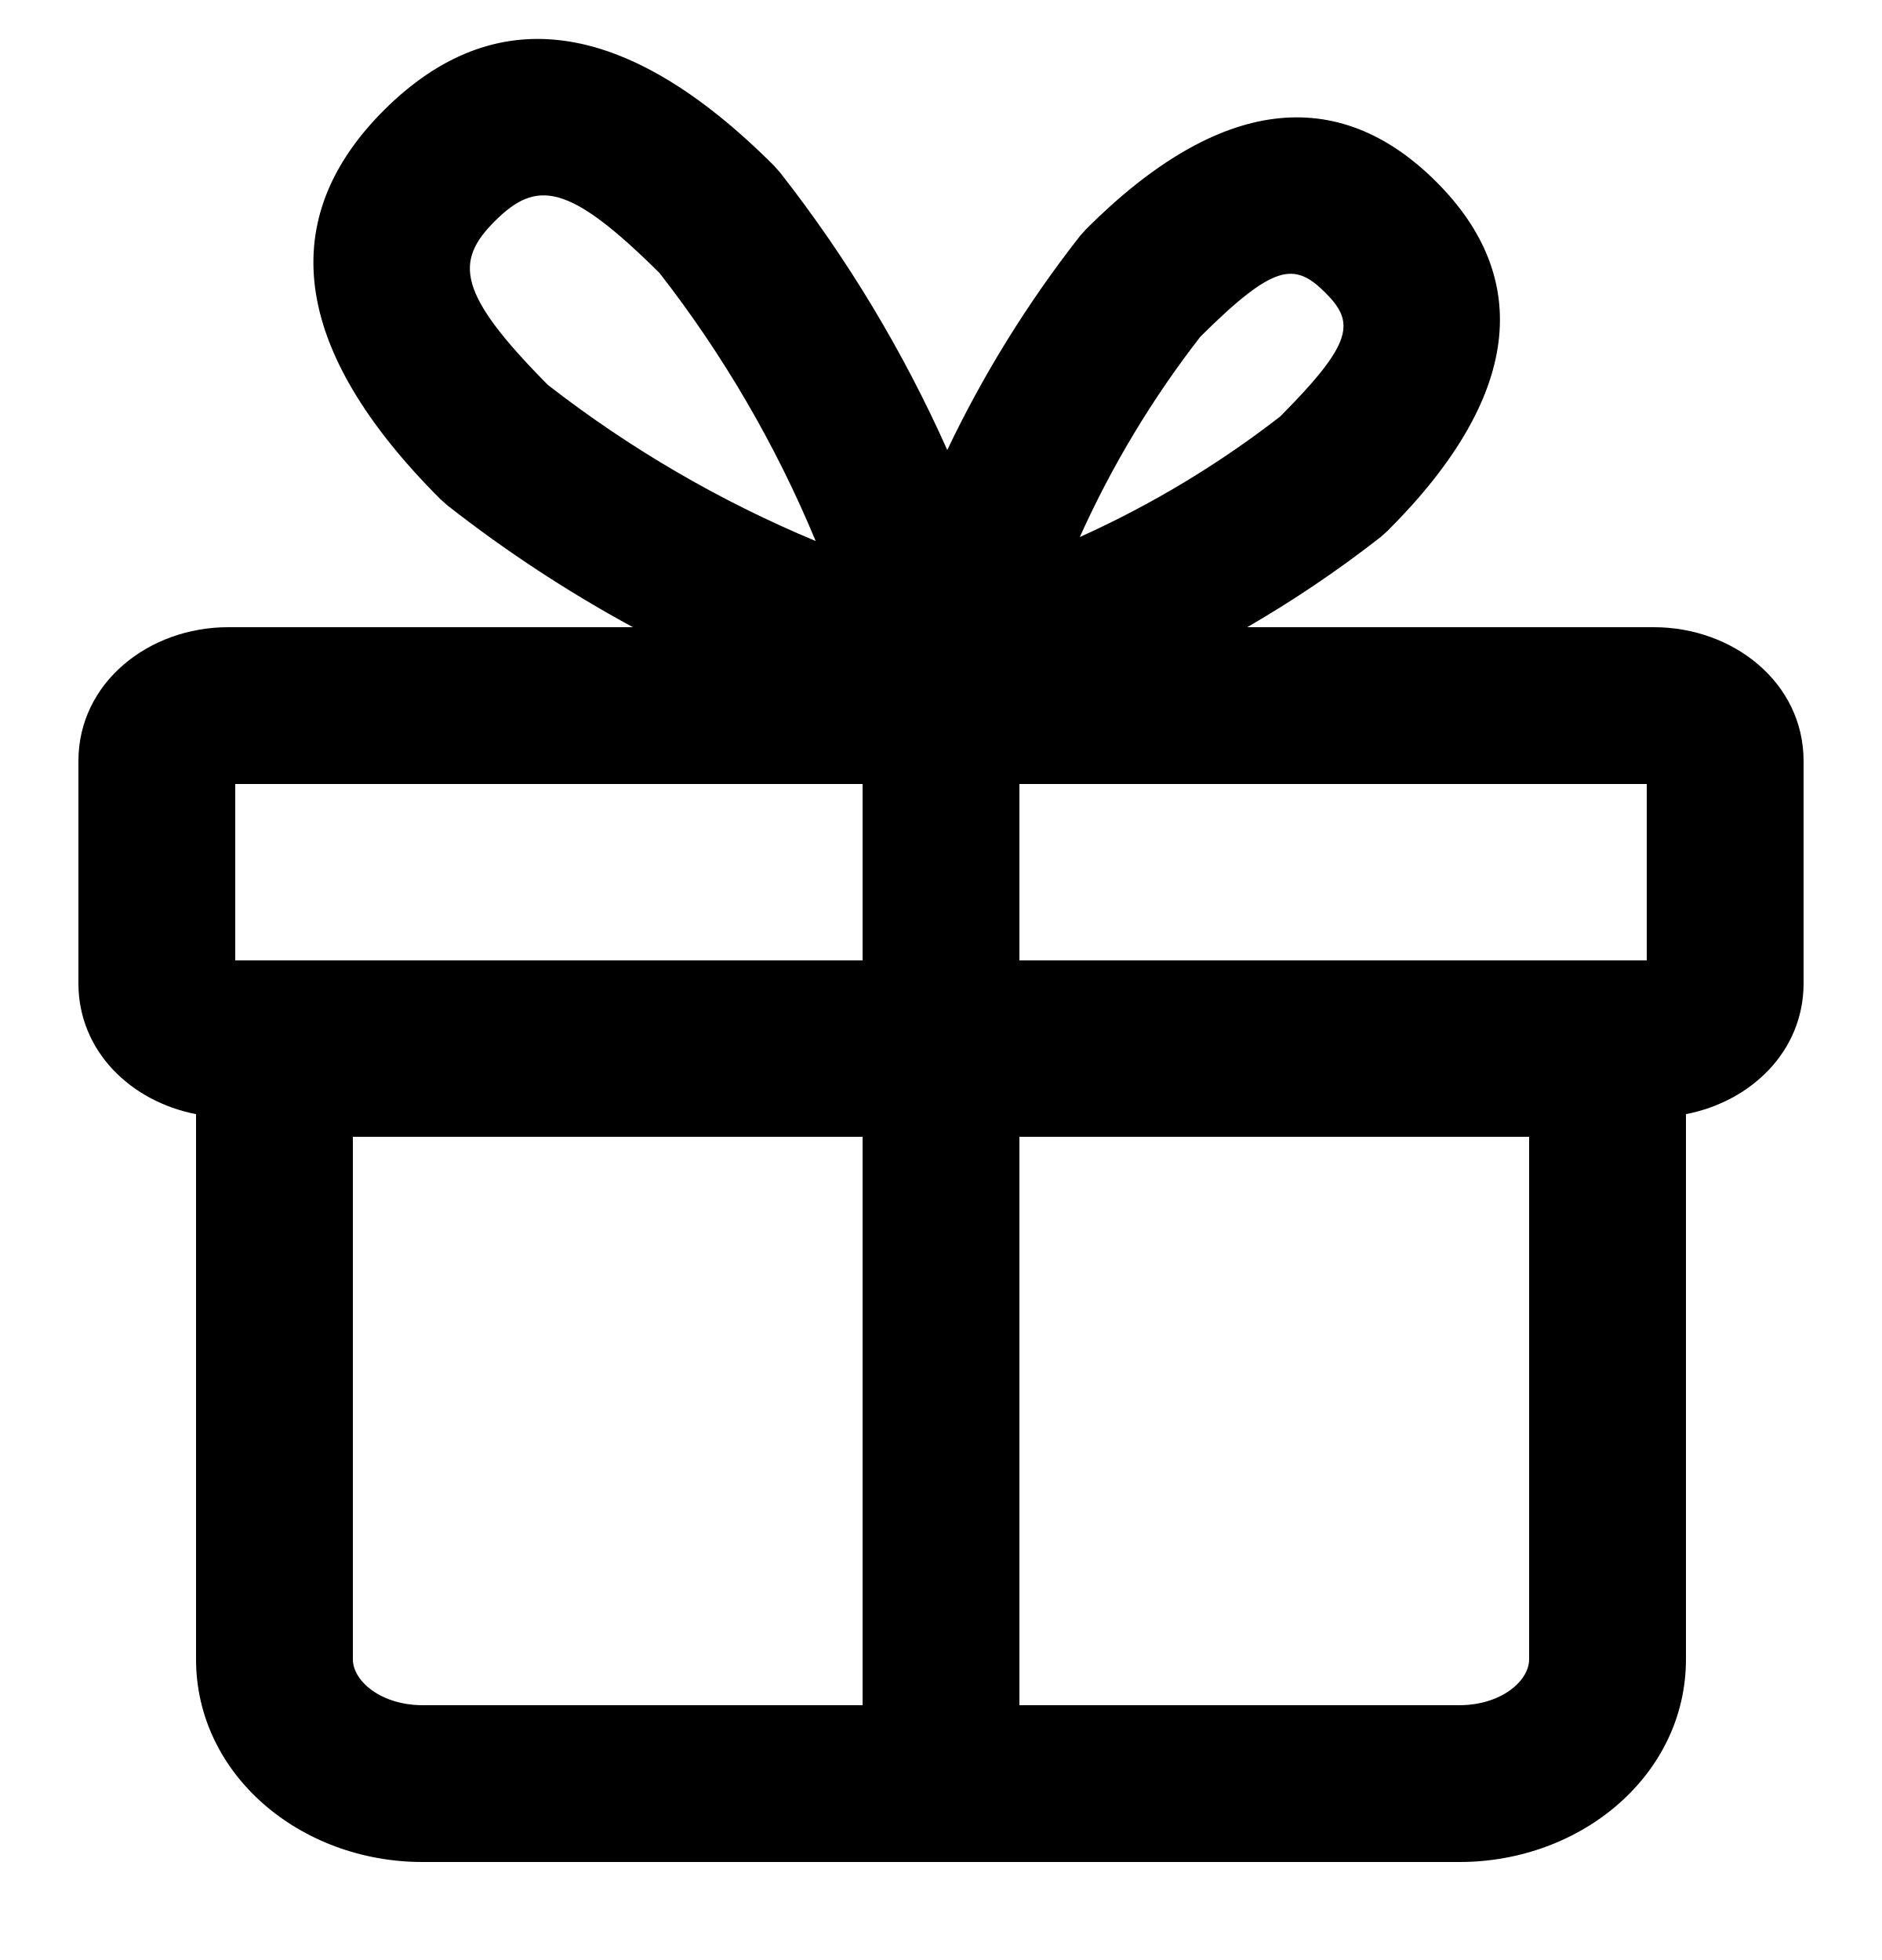
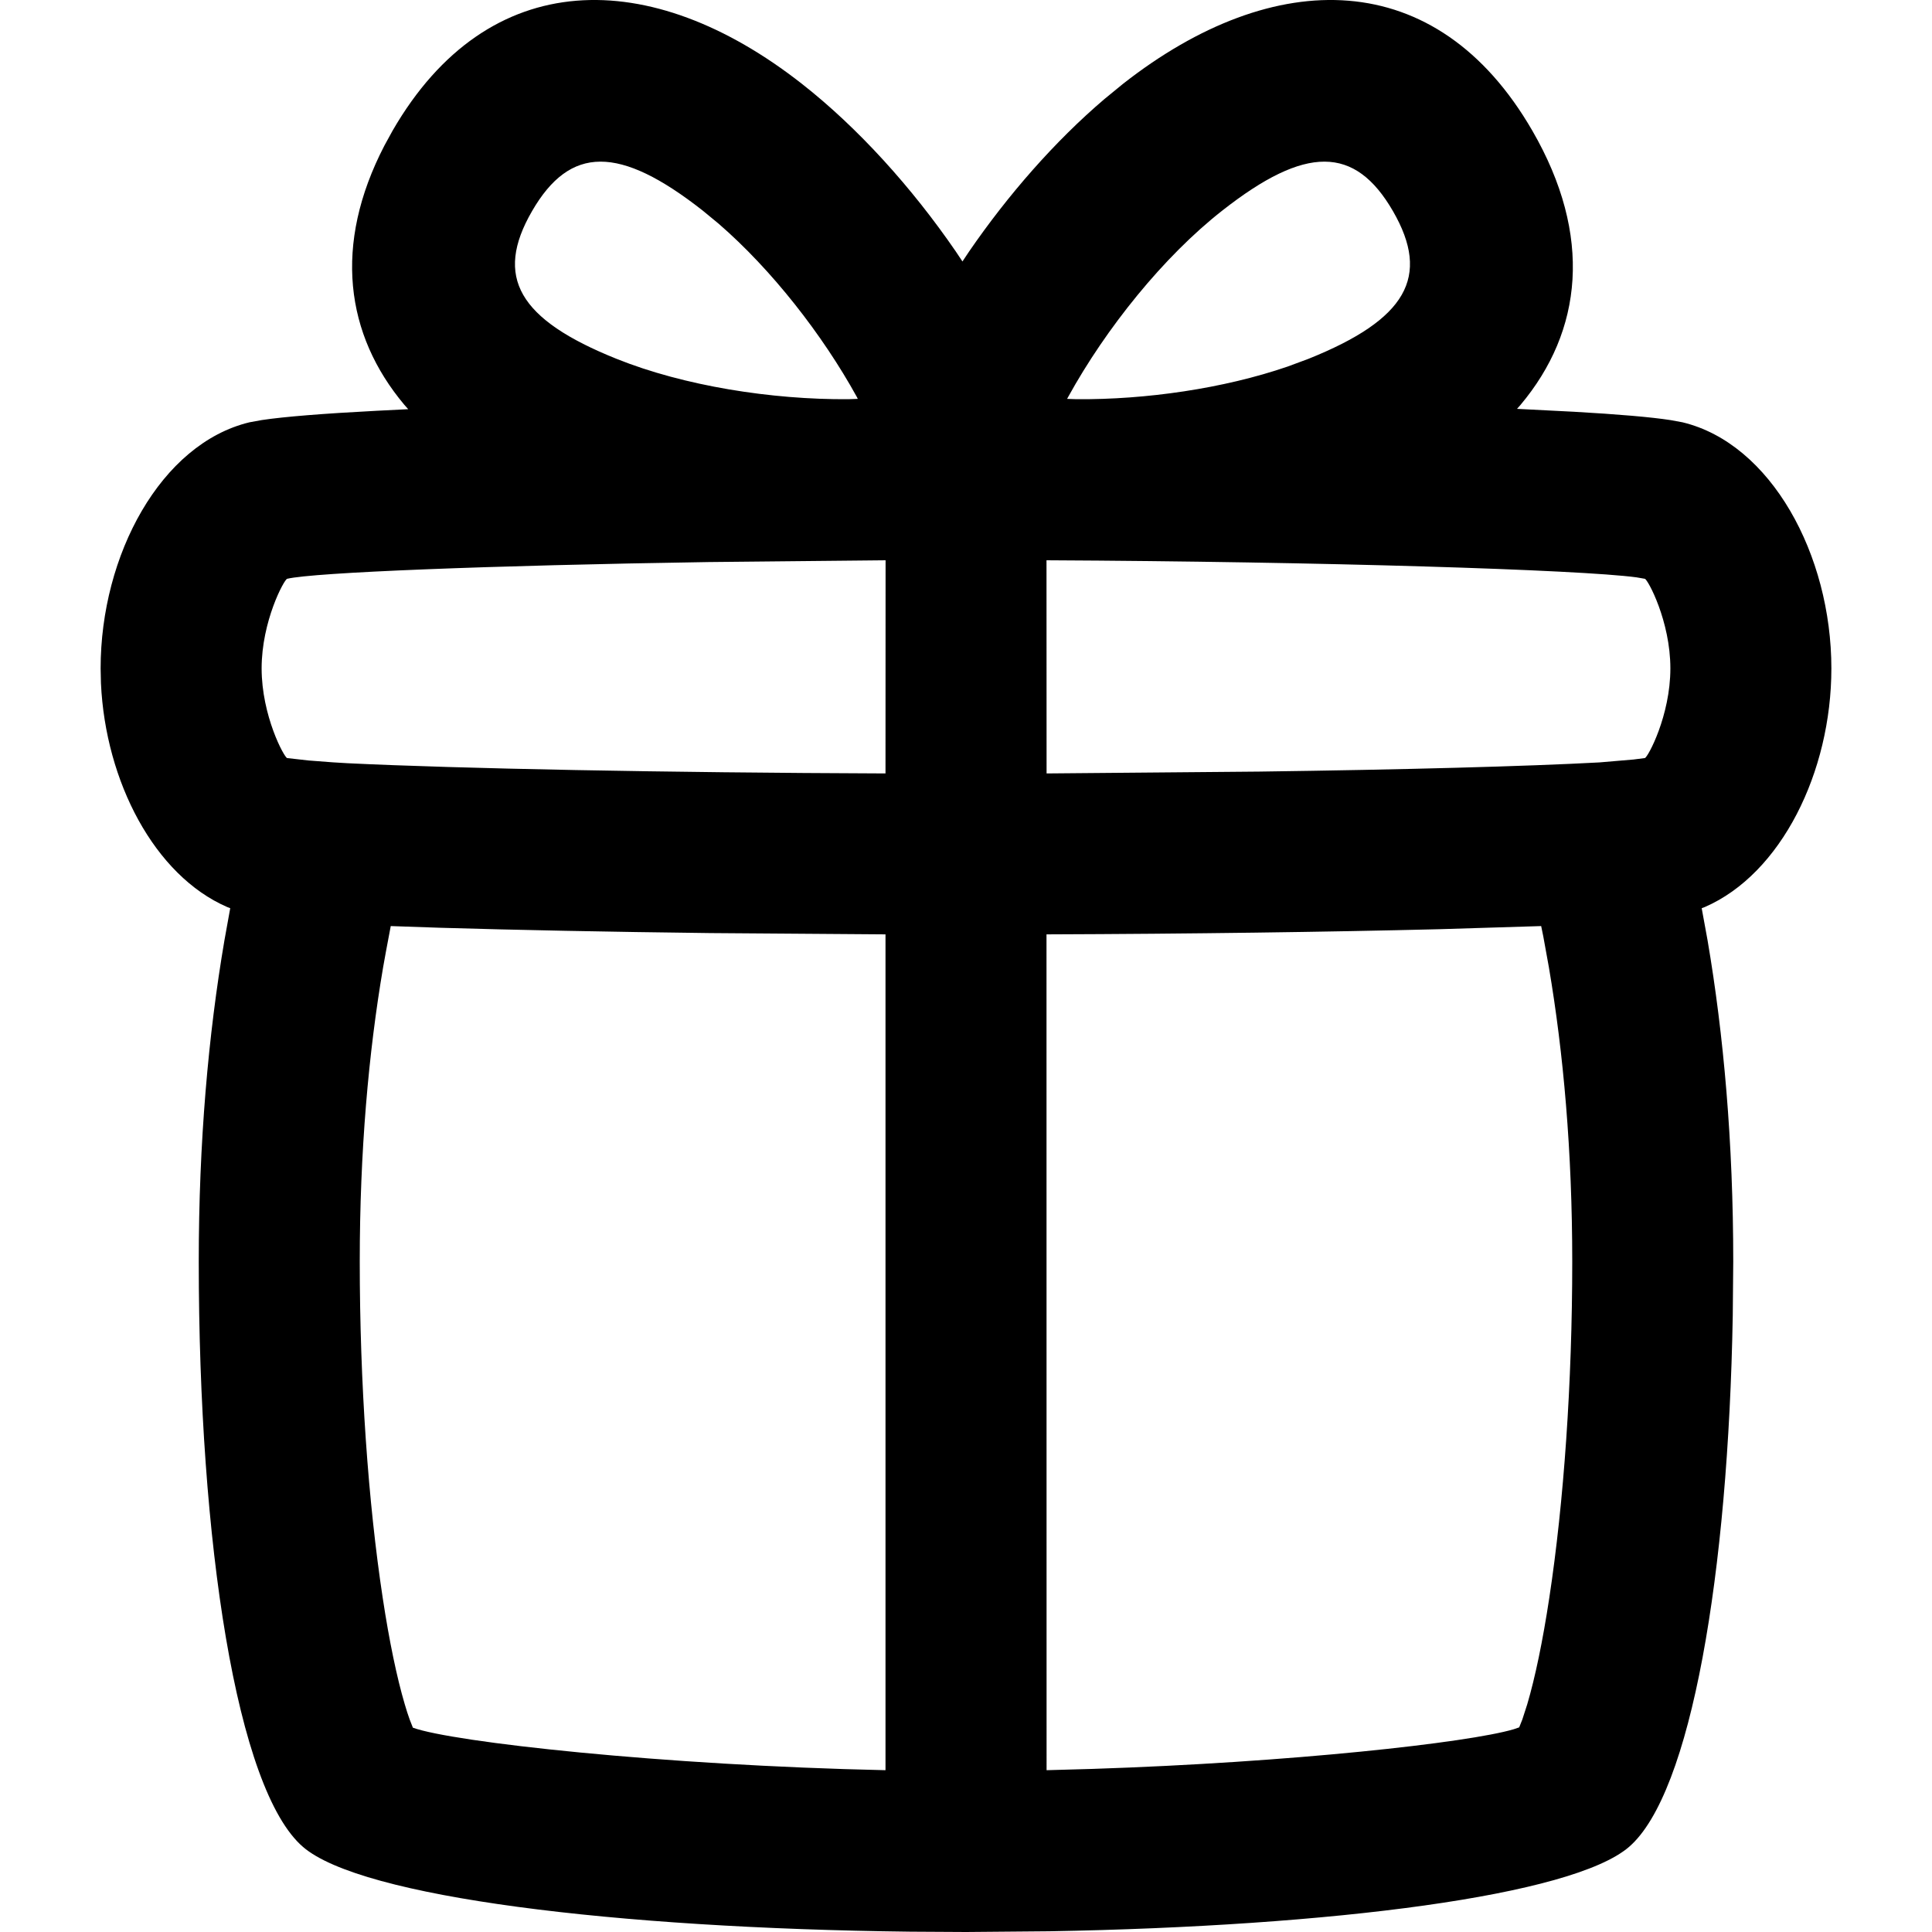
- <svg xmlns="http://www.w3.org/2000/svg" width="24" height="25" viewBox="0 0 24 25">
-   <path d="M13,21.75 L18.611,21.75 C19.137,21.75 19.5,21.445 19.5,21.164 L19.5,14.5 L13,14.5 L13,21.75 Z M11,21.75 L11,14.5 L4.5,14.5 L4.5,21.164 C4.5,21.445 4.863,21.75 5.389,21.75 L11,21.75 Z M13,12.25 L21,12.25 L21,10 L13,10 L13,12.25 L13,12.25 Z M11,12.25 L11,10 L3,10 L3,12.25 L11,12.25 L11,12.25 Z M15.905,8 L21.091,8 C22.098,8 23,8.703 23,9.708 L23,12.542 C23,13.409 22.33,14.05 21.5,14.211 L21.5,21.164 C21.5,22.635 20.172,23.75 18.611,23.75 L5.389,23.75 C3.828,23.75 2.5,22.635 2.5,21.164 L2.5,14.211 C1.67,14.05 1,13.409 1,12.542 L1,9.708 C1,8.703 1.902,8 2.909,8 L8.071,8 C7.242,7.55 6.451,7.031 5.705,6.446 L5.615,6.366 C3.688,4.438 3.522,2.772 4.903,1.399 C6.285,0.026 7.945,0.186 9.869,2.112 L9.948,2.201 C10.803,3.292 11.518,4.481 12.08,5.74 C12.54,4.774 13.107,3.859 13.771,3.012 L13.851,2.922 C15.553,1.221 17.064,1.075 18.309,2.312 C19.554,3.549 19.402,5.066 17.697,6.769 L17.608,6.849 C17.066,7.273 16.497,7.657 15.905,8 L15.905,8 Z M16.899,3.731 C16.508,3.342 16.248,3.361 15.308,4.294 C14.694,5.084 14.179,5.942 13.77,6.85 C14.678,6.441 15.536,5.925 16.326,5.312 C17.262,4.369 17.282,4.111 16.899,3.731 Z M6.313,2.818 C5.794,3.334 5.828,3.74 6.987,4.91 C8.034,5.724 9.183,6.393 10.402,6.901 C9.895,5.68 9.226,4.53 8.411,3.483 C7.246,2.326 6.841,2.293 6.313,2.818 Z" />
+ <svg xmlns="http://www.w3.org/2000/svg" width="24px" height="24px" viewBox="0 0 24 24" version="1.1">
+   <g id="Icons" stroke="none" stroke-width="1" fill="none" fill-rule="evenodd">
+     <g id="Glyphs" transform="translate(-1983, -59)" fill="#000000" fill-rule="nonzero">
+       <path d="M1986.765,81.944 C1985.937,81.233 1985.469,78.15 1985.469,74.672 C1985.469,73.189 1985.588,71.853 1985.788,70.681 L1985.86,70.282 L1985.821,70.267 C1984.92,69.875 1984.31,68.71 1984.254,67.487 L1984.25,67.303 C1984.25,65.893 1984.999,64.511 1986.099,64.246 L1986.253,64.218 C1986.531,64.176 1987.023,64.137 1987.676,64.103 L1988.071,64.083 L1988.023,64.029 C1987.291,63.157 1987.136,62.042 1987.775,60.809 L1987.877,60.623 C1989.064,58.569 1991.081,58.567 1992.961,60.041 C1993.66,60.589 1994.329,61.331 1994.874,62.125 L1994.956,62.248 L1995.038,62.125 C1995.523,61.419 1996.105,60.754 1996.719,60.231 L1996.951,60.041 C1998.831,58.567 2000.848,58.569 2002.035,60.623 C2002.791,61.93 2002.658,63.113 2001.889,64.029 L2001.845,64.079 L2002.552,64.115 C2003.097,64.146 2003.51,64.181 2003.754,64.219 L2003.901,64.246 C2005.001,64.511 2005.75,65.893 2005.75,67.303 C2005.75,68.591 2005.126,69.855 2004.179,70.267 L2004.139,70.282 L2004.212,70.681 C2004.412,71.853 2004.531,73.189 2004.531,74.672 L2004.525,75.34 C2004.469,78.538 2004.01,81.279 2003.235,81.944 C2002.531,82.549 1999.556,82.929 1996.036,82.991 L1995,83 L1994.307,82.996 C1990.638,82.953 1987.491,82.568 1986.765,81.944 Z M1988.467,70.525 L1987.854,70.504 L1987.795,70.817 L1987.759,71.017 C1987.578,72.08 1987.469,73.305 1987.469,74.672 C1987.469,76.179 1987.574,77.665 1987.754,78.848 C1987.836,79.39 1987.931,79.843 1988.028,80.171 C1988.049,80.242 1988.069,80.306 1988.089,80.36 L1988.129,80.462 C1988.622,80.641 1991.227,80.93 1994,80.99 L1994,70.607 L1991.821,70.591 C1990.56,70.576 1989.405,70.553 1988.467,70.525 L1988.467,70.525 Z M2002.171,70.631 L2002.145,70.504 L2000.877,70.543 C1999.505,70.577 1997.79,70.601 1996,70.607 L1996.001,80.99 L1996.571,80.974 C1999.029,80.894 2001.242,80.648 2001.805,80.481 L2001.872,80.458 L2001.911,80.36 L2001.972,80.171 C2002.069,79.843 2002.164,79.39 2002.246,78.848 C2002.426,77.665 2002.531,76.179 2002.531,74.672 C2002.531,73.305 2002.422,72.08 2002.241,71.017 L2002.171,70.631 Z M1996,65.96 L1996.001,68.608 L1998.643,68.585 C2000.435,68.561 2001.964,68.52 2002.868,68.471 L2003.291,68.435 L2003.433,68.417 C2003.47,68.408 2003.75,67.891 2003.75,67.303 C2003.75,66.716 2003.47,66.199 2003.433,66.19 L2003.329,66.172 C2002.622,66.077 1999.442,65.977 1996,65.96 Z M1986.567,66.19 C1986.53,66.199 1986.25,66.716 1986.25,67.303 C1986.25,67.891 1986.53,68.408 1986.567,68.417 L1986.833,68.447 L1987.135,68.47 L1987.318,68.481 C1988.696,68.548 1991.257,68.598 1994,68.608 L1994.001,65.96 L1991.803,65.982 C1989.084,66.024 1986.896,66.111 1986.567,66.19 Z M1998.186,61.614 C1997.453,62.188 1996.738,63.08 1996.269,63.931 L1996.256,63.955 L1996.373,63.959 C1997.231,63.966 1998.199,63.827 1998.994,63.554 L1999.253,63.458 C2000.471,62.969 2000.776,62.44 2000.304,61.623 C1999.831,60.805 1999.218,60.804 1998.186,61.614 Z M1989.609,61.623 C1989.136,62.44 1989.441,62.969 1990.66,63.458 C1991.497,63.794 1992.586,63.966 1993.539,63.959 L1993.656,63.955 L1993.644,63.931 C1993.217,63.157 1992.587,62.35 1991.926,61.778 L1991.727,61.614 C1990.694,60.804 1990.082,60.805 1989.609,61.623 Z" id="Shape" />
+     </g>
+   </g>
</svg>
